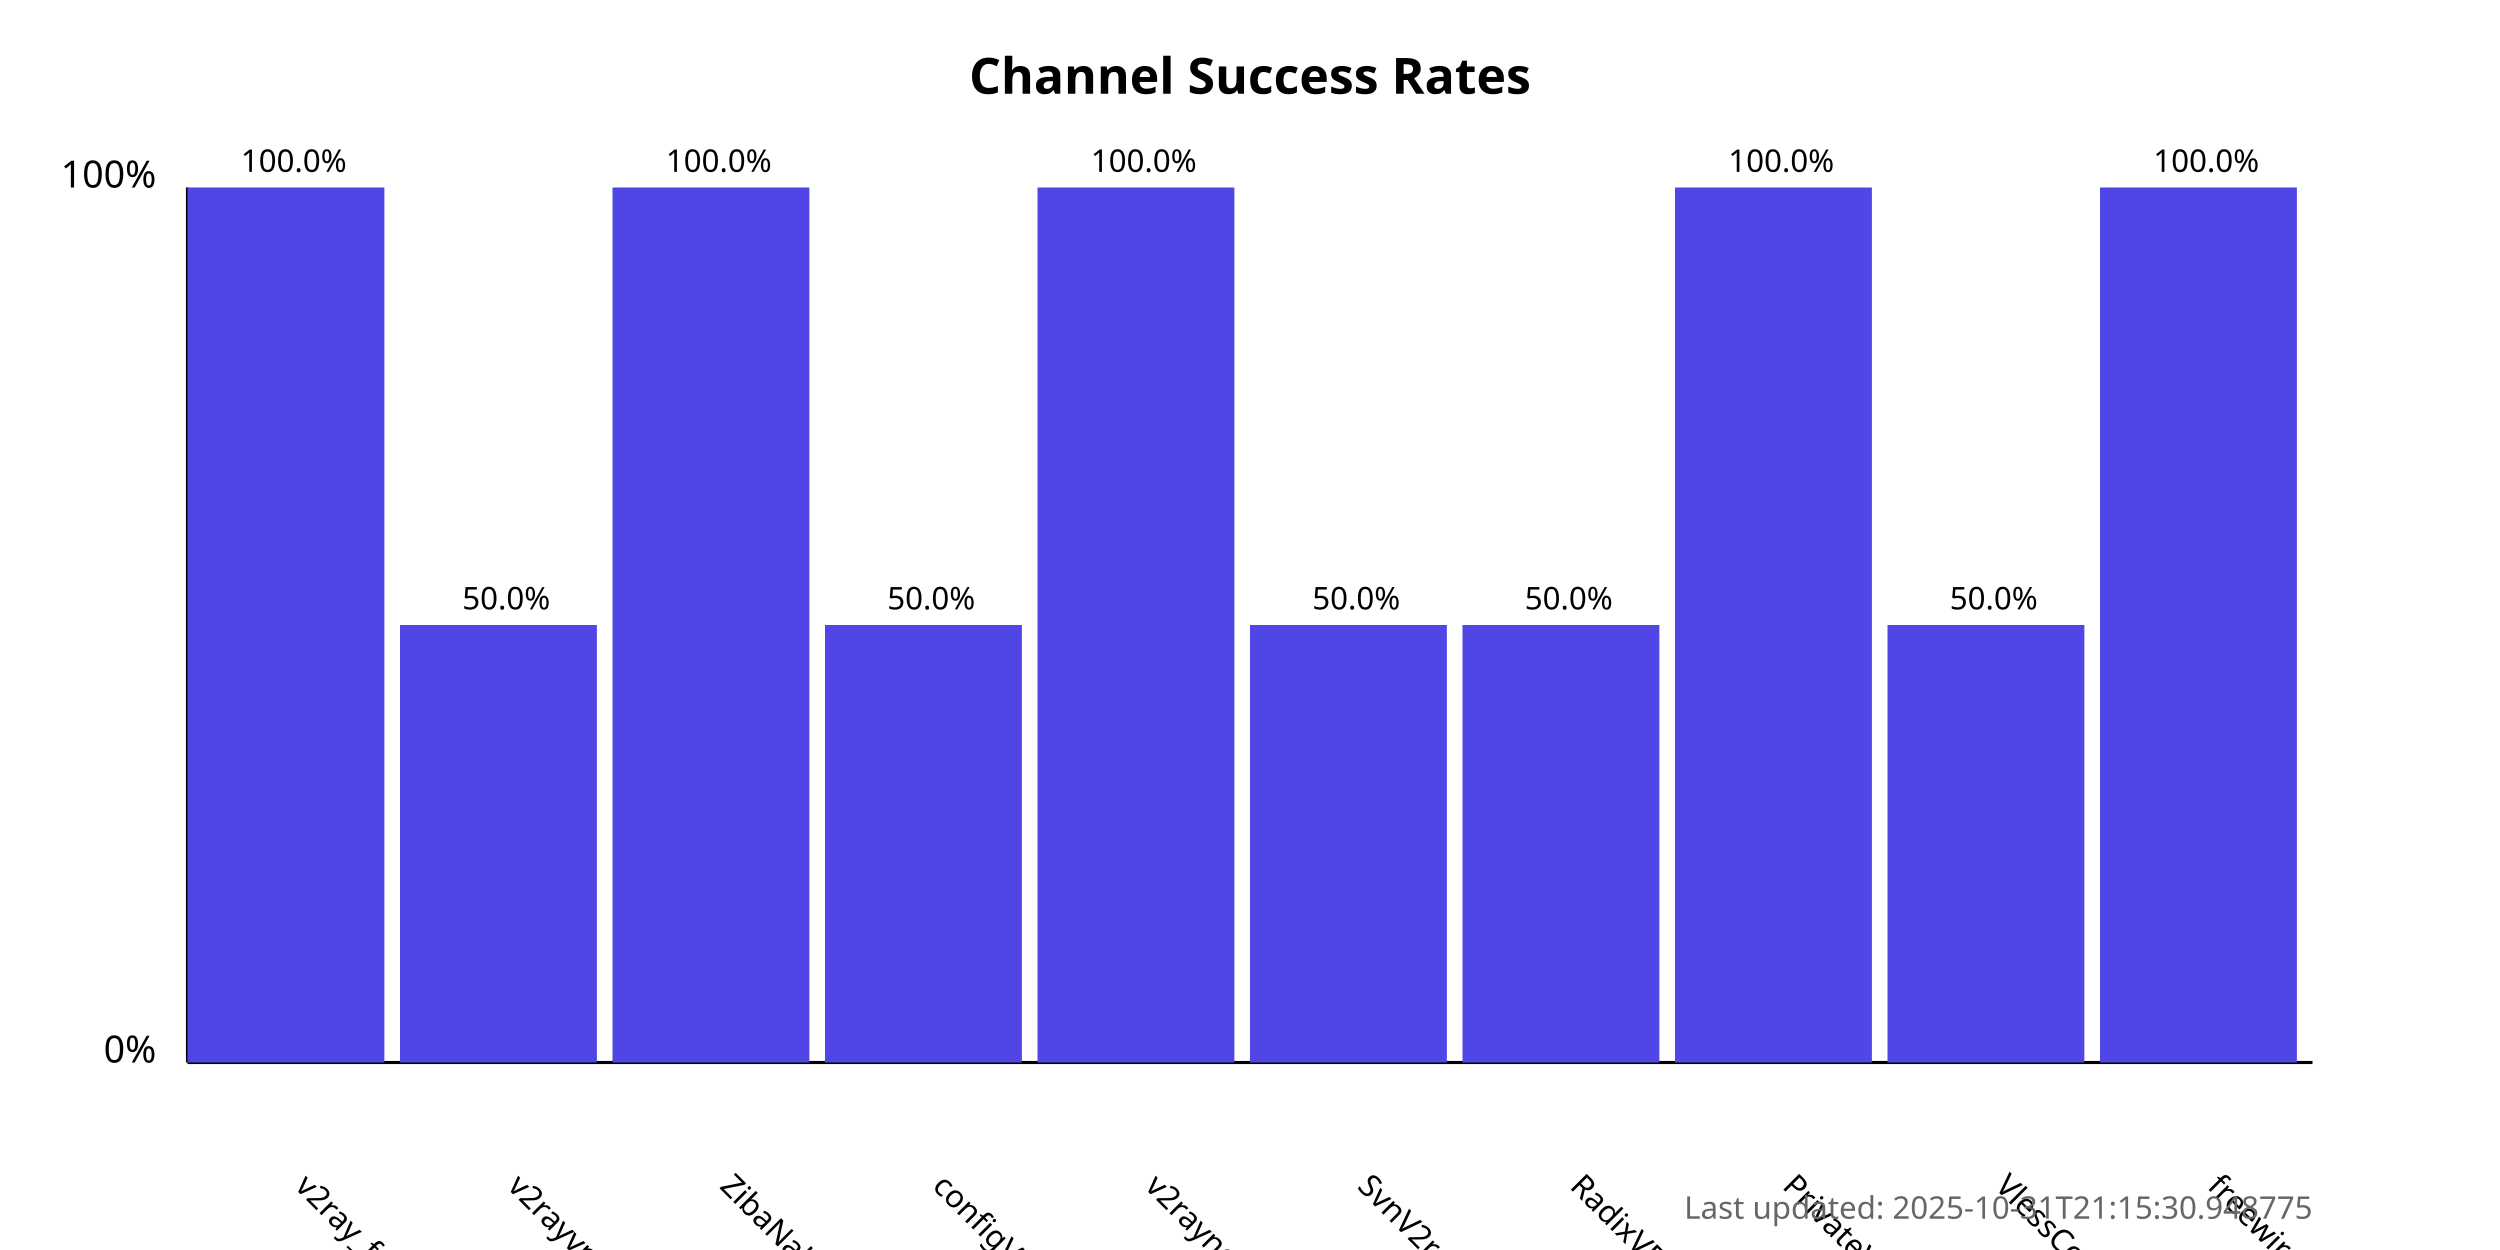
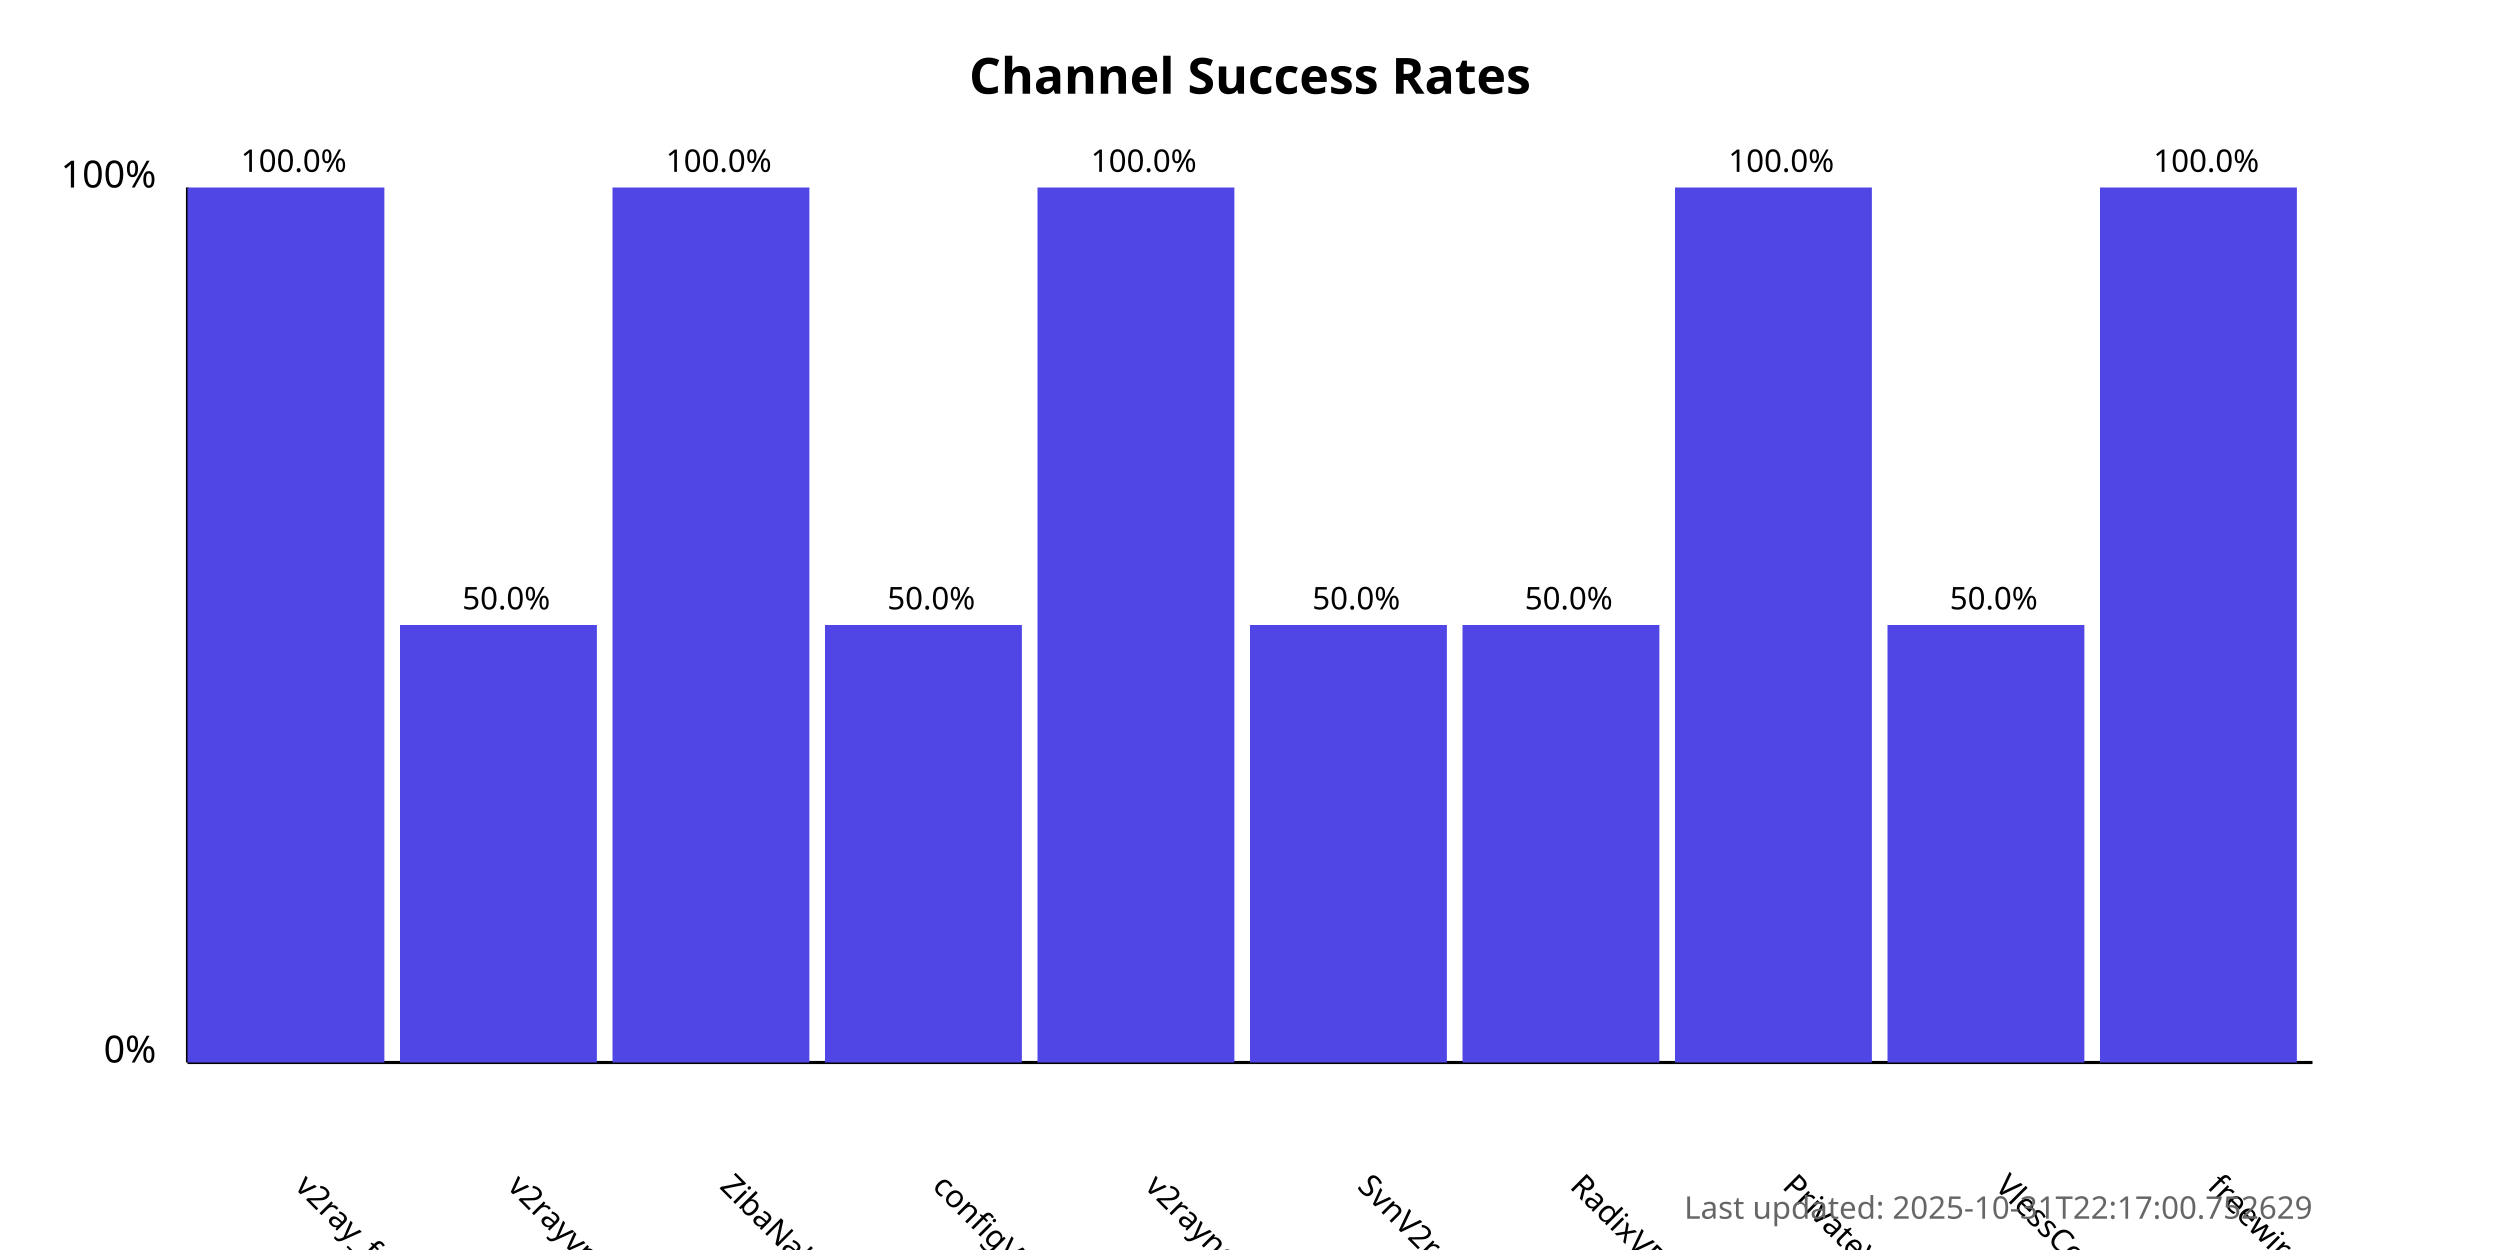
<svg xmlns="http://www.w3.org/2000/svg" width="800" height="400">
  <style>
            .chart-title { font: bold 16px sans-serif; }
            .axis-label { font: 12px sans-serif; }
            .tick-label { font: 10px sans-serif; }
            .bar { fill: #4f46e5; }
            .bar:hover { fill: #6366f1; }
            .timestamp { font: 10px sans-serif; fill: #666; }
        </style>
  <text x="400.0" y="30" text-anchor="middle" class="chart-title">
            Channel Success Rates
        </text>
  <line x1="60" y1="340" x2="60" y2="60" stroke="black" stroke-width="1" />
  <line x1="60" y1="340" x2="740" y2="340" stroke="black" stroke-width="1" />
  <text x="50" y="340" text-anchor="end" class="axis-label">0%</text>
  <text x="50" y="60" text-anchor="end" class="axis-label">100%</text>
  <g>
    <rect x="60" y="60.0" width="63.0" height="280.0" class="bar" />
    <text x="94.0" y="380" transform="rotate(45, 94.0, 380)" text-anchor="start" class="tick-label">
                v2ray_free_conf
            </text>
    <text x="94.0" y="55.0" text-anchor="middle" class="tick-label">
                100.0%
            </text>
  </g>
  <g>
    <rect x="128.0" y="200.0" width="63.0" height="140.0" class="bar" />
    <text x="162.0" y="380" transform="rotate(45, 162.0, 380)" text-anchor="start" class="tick-label">
                v2rayvpno
            </text>
    <text x="162.0" y="195.0" text-anchor="middle" class="tick-label">
                50.0%
            </text>
  </g>
  <g>
    <rect x="196.0" y="60.0" width="63.0" height="280.0" class="bar" />
    <text x="230.0" y="380" transform="rotate(45, 230.0, 380)" text-anchor="start" class="tick-label">
                ZibaNabz
            </text>
    <text x="230.0" y="55.0" text-anchor="middle" class="tick-label">
                100.0%
            </text>
  </g>
  <g>
    <rect x="264.0" y="200.0" width="63.0" height="140.0" class="bar" />
    <text x="298.0" y="380" transform="rotate(45, 298.0, 380)" text-anchor="start" class="tick-label">
                configV2rayForFree
            </text>
    <text x="298.0" y="195.0" text-anchor="middle" class="tick-label">
                50.0%
            </text>
  </g>
  <g>
    <rect x="332.0" y="60.0" width="63.0" height="280.0" class="bar" />
    <text x="366.0" y="380" transform="rotate(45, 366.0, 380)" text-anchor="start" class="tick-label">
                v2rayngvpn
            </text>
    <text x="366.0" y="55.0" text-anchor="middle" class="tick-label">
                100.0%
            </text>
  </g>
  <g>
    <rect x="400.0" y="200.0" width="63.0" height="140.0" class="bar" />
    <text x="434.0" y="380" transform="rotate(45, 434.0, 380)" text-anchor="start" class="tick-label">
                SvnV2ray
            </text>
    <text x="434.0" y="195.0" text-anchor="middle" class="tick-label">
                50.0%
            </text>
  </g>
  <g>
    <rect x="468.0" y="200.0" width="63.0" height="140.0" class="bar" />
    <text x="502.0" y="380" transform="rotate(45, 502.0, 380)" text-anchor="start" class="tick-label">
                RadixVPN
            </text>
    <text x="502.0" y="195.0" text-anchor="middle" class="tick-label">
                50.0%
            </text>
  </g>
  <g>
    <rect x="536.0" y="60.0" width="63.0" height="280.0" class="bar" />
    <text x="570.0" y="380" transform="rotate(45, 570.0, 380)" text-anchor="start" class="tick-label">
                PrivateVPNs
            </text>
    <text x="570.0" y="55.0" text-anchor="middle" class="tick-label">
                100.0%
            </text>
  </g>
  <g>
    <rect x="604.0" y="200.0" width="63.0" height="140.0" class="bar" />
    <text x="638.0" y="380" transform="rotate(45, 638.0, 380)" text-anchor="start" class="tick-label">
                VlessConfig
            </text>
    <text x="638.0" y="195.0" text-anchor="middle" class="tick-label">
                50.0%
            </text>
  </g>
  <g>
    <rect x="672.0" y="60.0" width="63.0" height="280.0" class="bar" />
    <text x="706.0" y="380" transform="rotate(45, 706.0, 380)" text-anchor="start" class="tick-label">
                freewireguard
            </text>
    <text x="706.0" y="55.0" text-anchor="middle" class="tick-label">
                100.0%
            </text>
  </g>
  <text x="740" y="390" text-anchor="end" class="timestamp">
-             Last updated: 2025-10-31T21:15:30.948775
+             Last updated: 2025-10-31T22:17:00.752629
        </text>
</svg>
